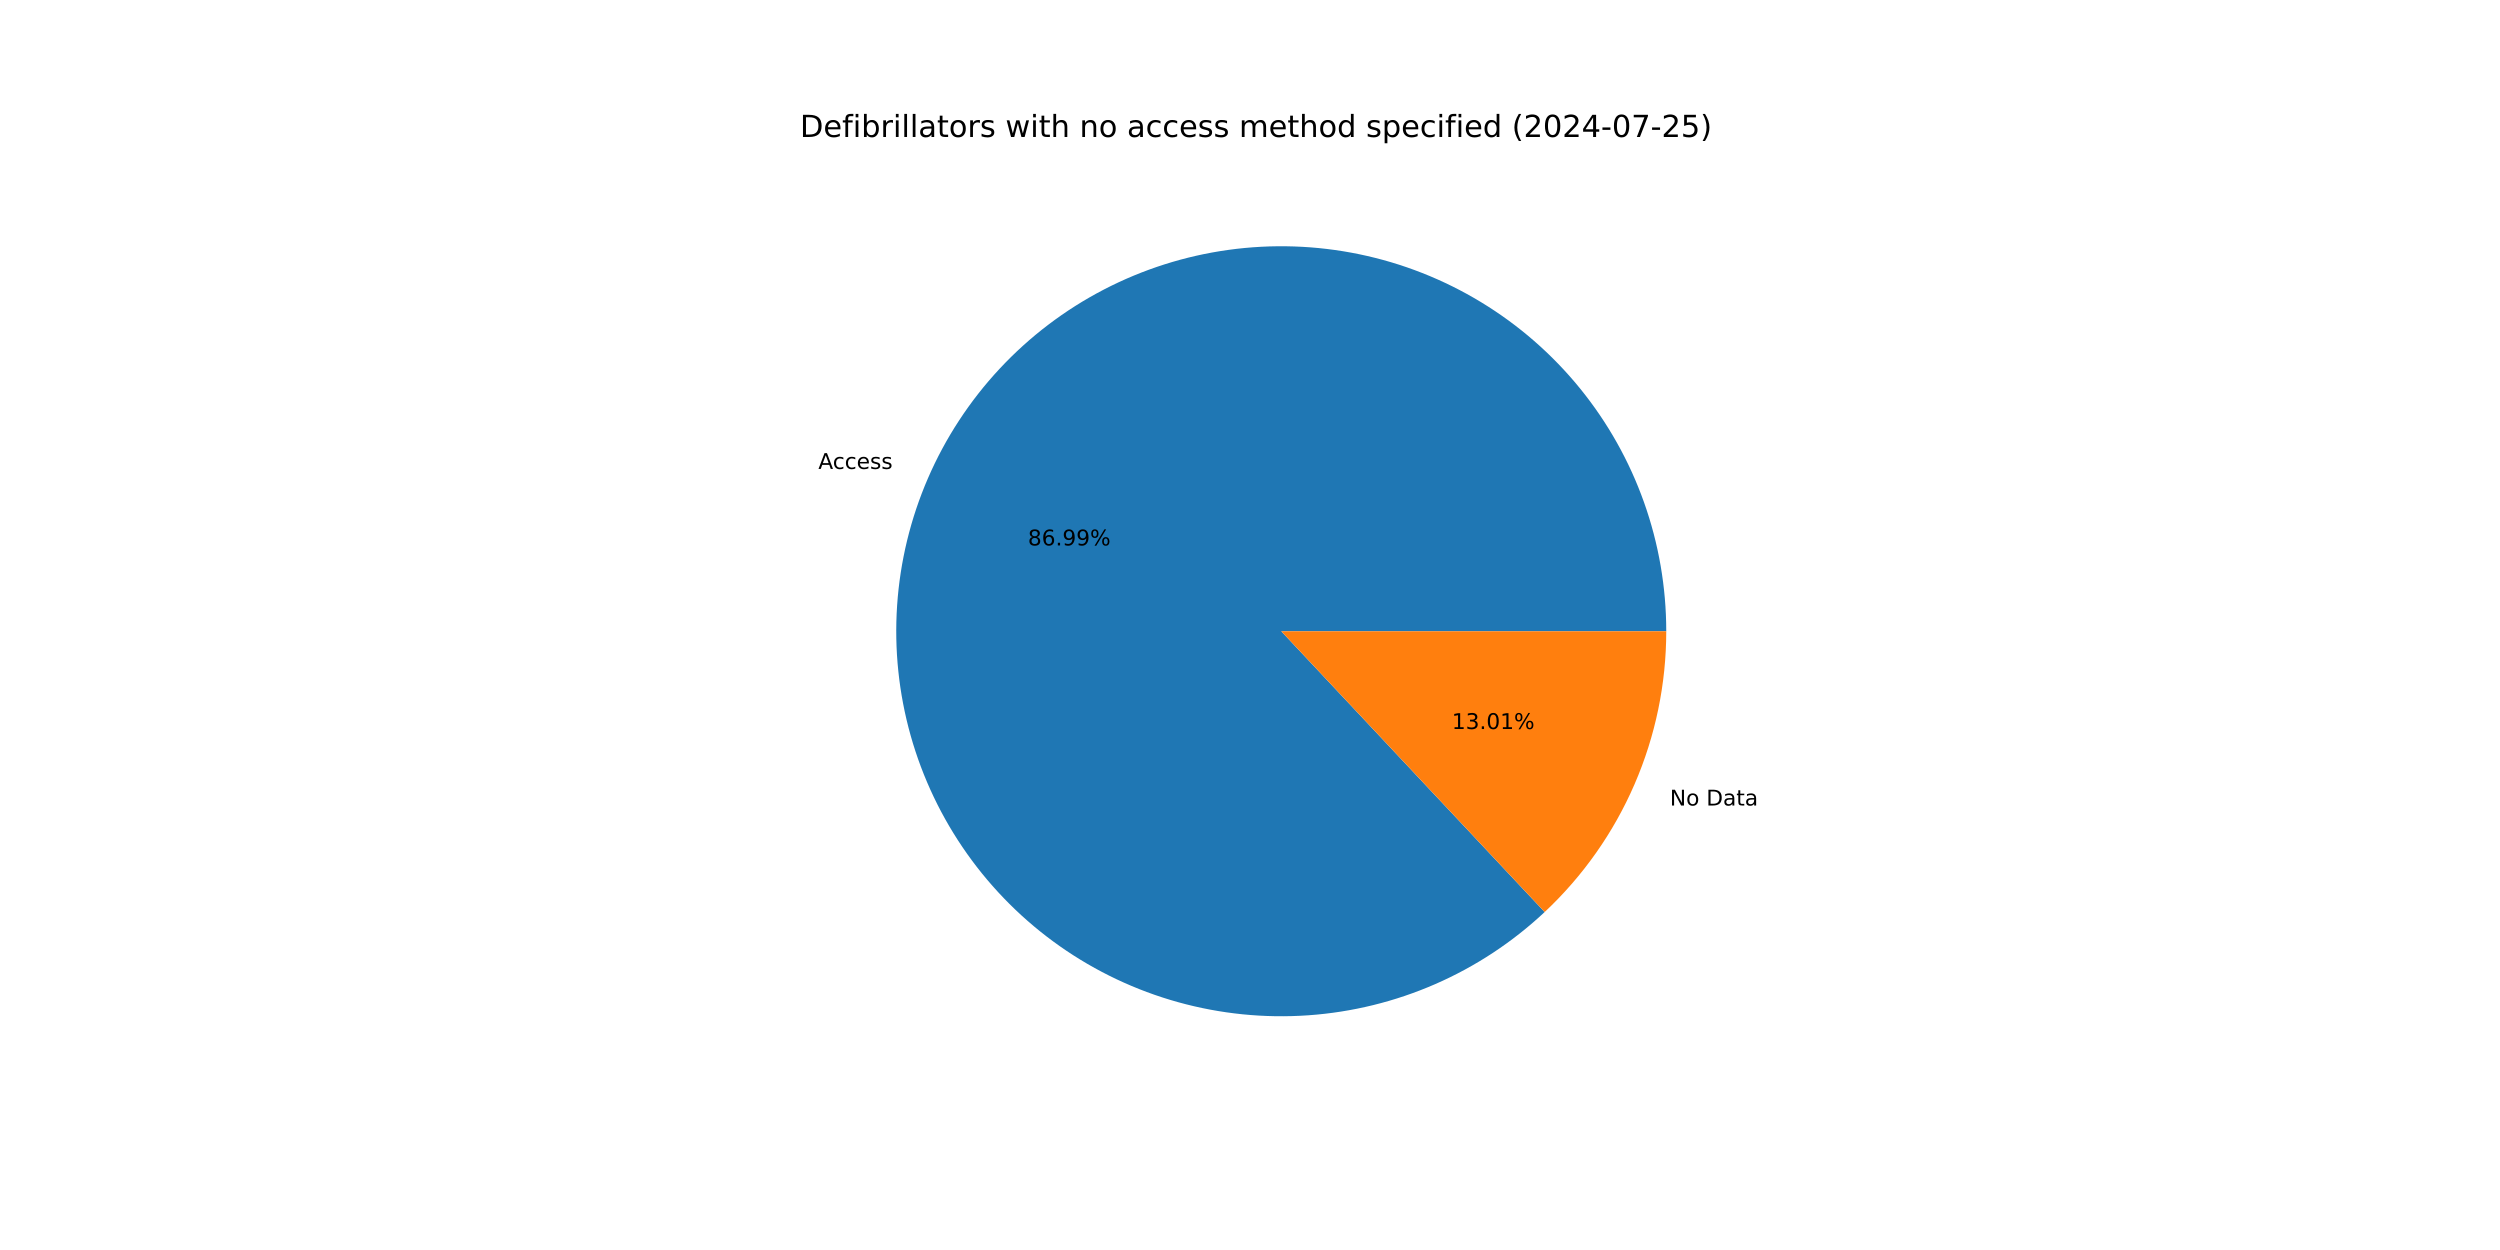
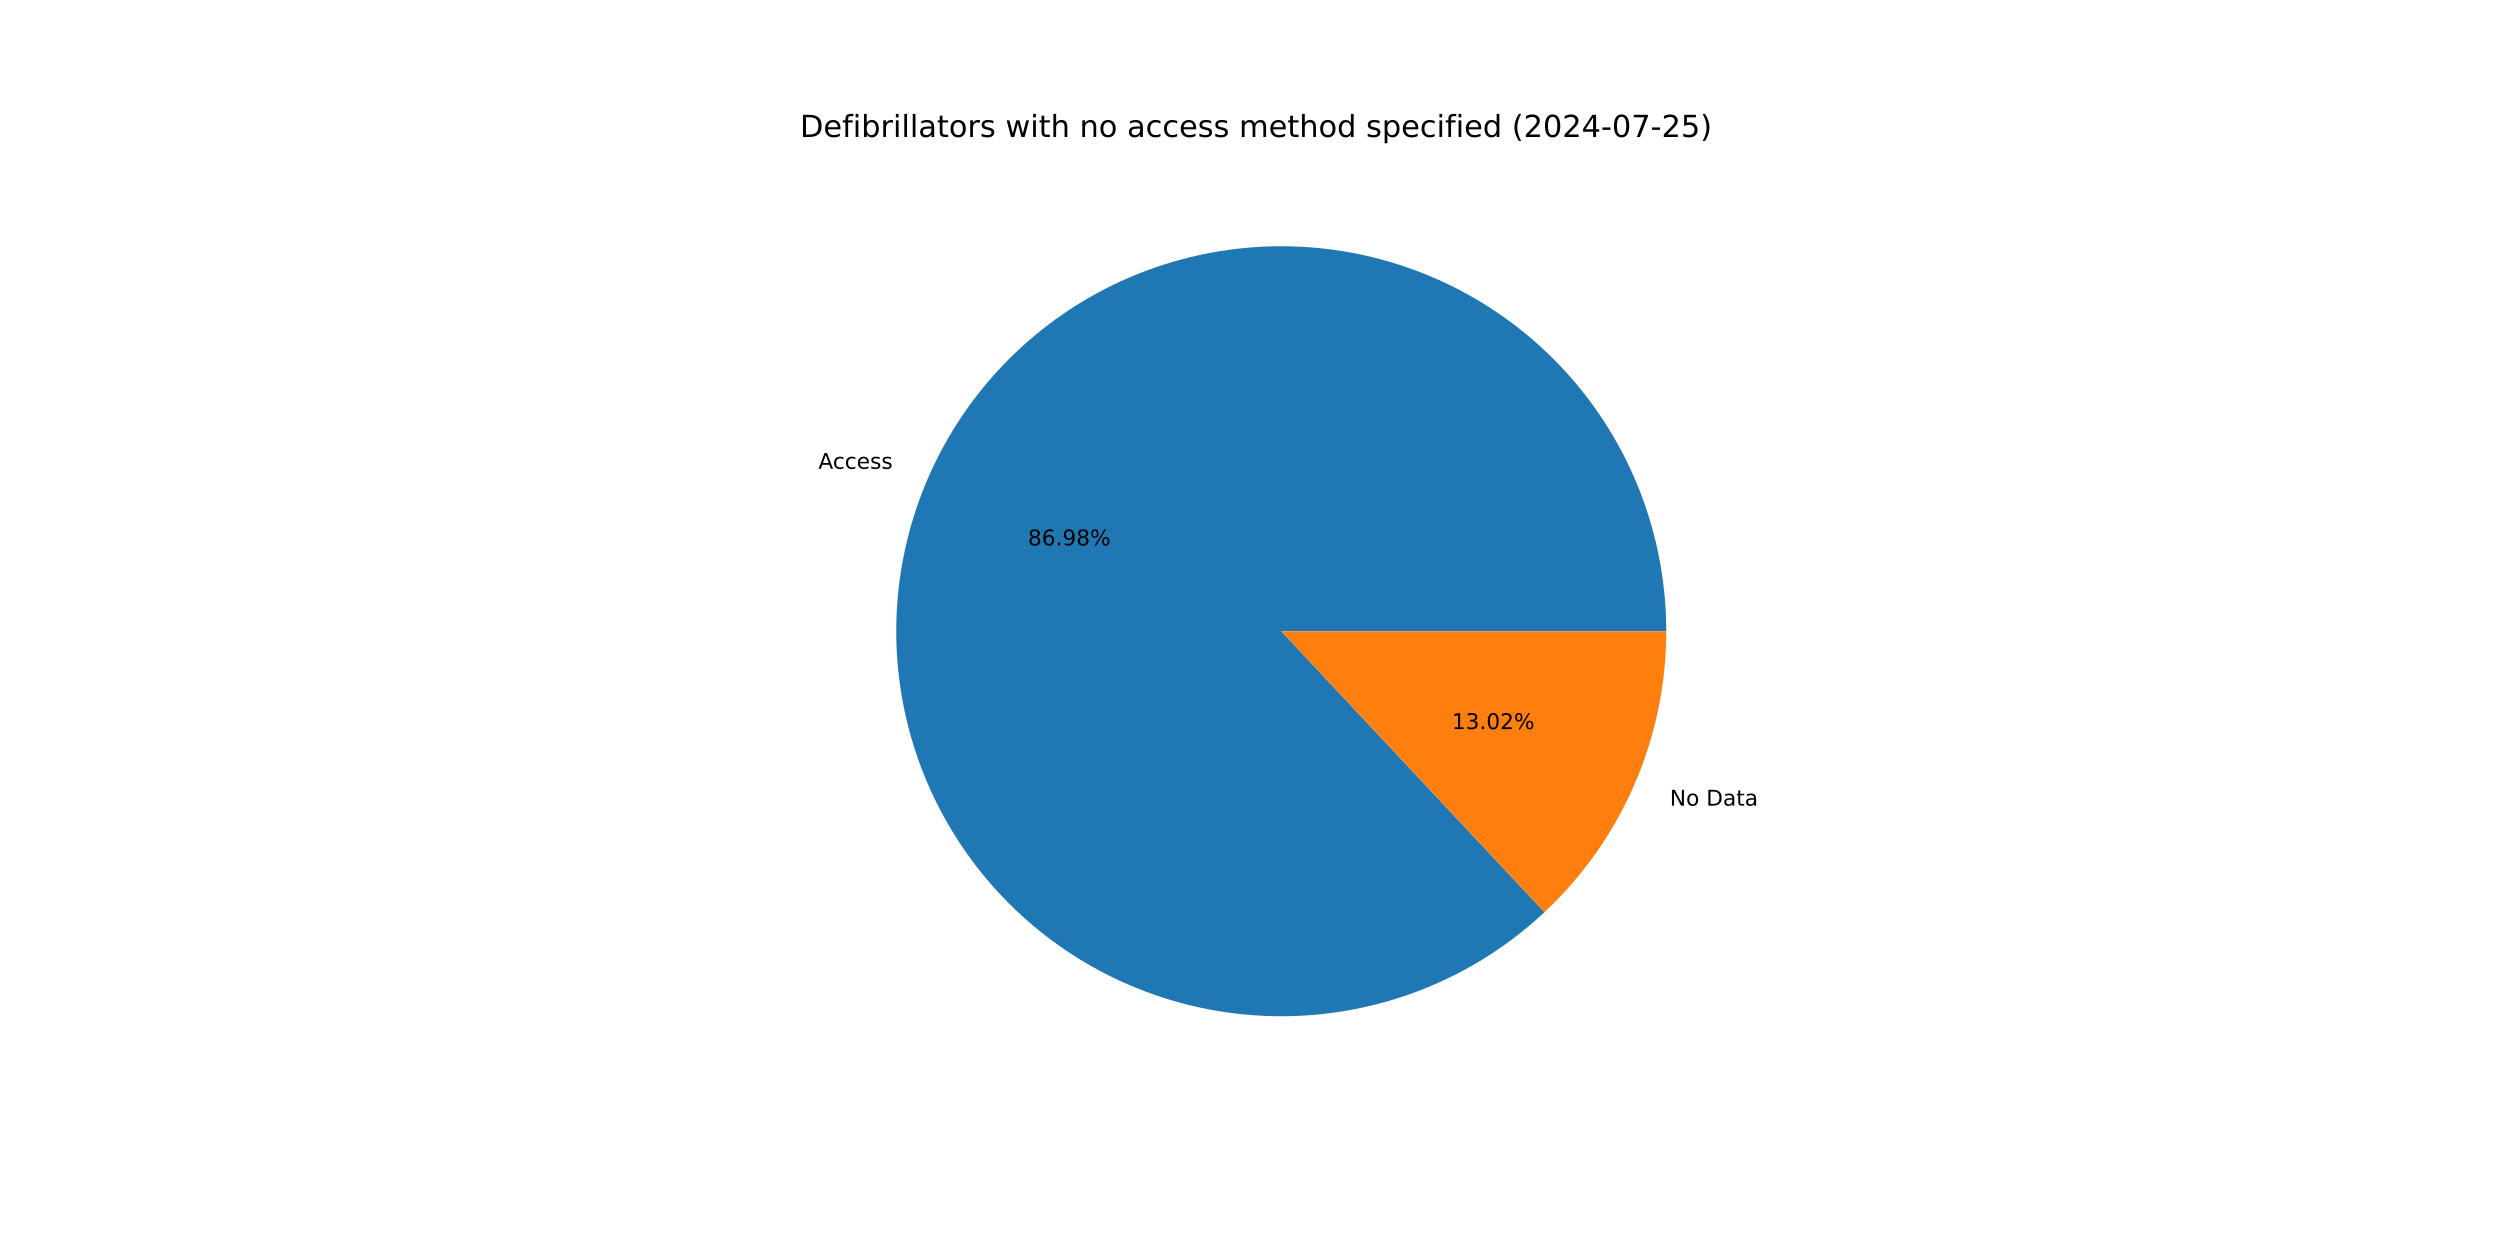
<svg xmlns="http://www.w3.org/2000/svg" xmlns:xlink="http://www.w3.org/1999/xlink" width="1152pt" height="576pt" viewBox="0 0 1152 576" version="1.1">
  <defs>
    <style type="text/css">*{stroke-linejoin: round; stroke-linecap: butt}</style>
  </defs>
  <g id="figure_1">
    <g id="patch_1">
      <path d="M 0 576  L 1152 576  L 1152 0  L 0 0  z " style="fill: #ffffff" />
    </g>
    <g id="axes_1">
      <g id="patch_2">
-         <path d="M 767.808 290.88  C 767.808 270.629 764.341 250.527 757.556 231.446  C 750.772 212.366 740.77 194.587 727.986 178.881  C 715.201 163.176 699.822 149.775 682.514 139.26  C 665.207 128.746 646.227 121.271 626.397 117.162  C 606.567 113.053 586.18 112.37 566.119 115.141  C 546.059 117.913 526.621 124.099 508.648 133.431  C 490.675 142.763 474.433 155.104 460.625 169.917  C 446.817 184.731 435.647 201.8 427.6 220.383  C 419.553 238.967 414.747 258.792 413.39 278.997  C 412.034 299.202 414.147 319.492 419.638 338.984  C 425.129 358.476 433.917 376.885 445.621 393.412  C 457.325 409.938 471.773 424.339 488.337 435.989  C 504.901 447.64 523.338 456.368 542.848 461.796  C 562.358 467.224 582.654 469.272 602.855 467.85  C 623.056 466.429 642.865 461.558 661.422 453.451  C 679.98 445.344 697.013 434.119 711.782 420.264  L 590.4 290.88  z " style="fill: #1f77b4" />
+         <path d="M 767.808 290.88  C 767.808 270.631 764.341 250.531 757.559 231.453  C 750.776 212.374 740.776 194.596 727.995 178.892  C 715.213 163.187 699.836 149.787 682.532 139.271  C 665.228 128.755 646.251 121.28 626.424 117.168  C 606.597 113.056 586.212 112.369 566.153 115.137  C 546.095 117.904 526.657 124.085 508.684 133.412  C 490.712 142.739 474.468 155.074 460.657 169.882  C 446.847 184.69 435.674 201.754 427.622 220.333  C 419.57 238.912 414.758 258.733 413.395 278.936  C 412.031 299.138 414.137 319.426 419.62 338.918  C 425.103 358.41 433.882 376.821 445.578 393.35  C 457.273 409.88 471.713 424.285 488.27 435.942  C 504.826 447.599 523.257 456.335 542.762 461.773  C 562.267 467.21 582.56 469.268 602.759 467.857  C 622.959 466.446 642.768 461.588 661.328 453.492  C 679.888 445.397 696.926 434.183 711.702 420.338  L 590.4 290.88  z " style="fill: #1f77b4" />
      </g>
      <g id="patch_3">
-         <path d="M 711.782 420.264  C 729.467 403.672 743.564 383.629 753.2 361.377  C 762.836 339.124 767.808 315.13 767.808 290.88  L 590.4 290.88  z " style="fill: #ff7f0e" />
+         <path d="M 711.702 420.338  C 729.411 403.745 743.528 383.694 753.178 361.427  C 762.828 339.16 767.808 315.148 767.808 290.88  L 590.4 290.88  z " style="fill: #ff7f0e" />
      </g>
      <g id="matplotlib.axis_1" />
      <g id="matplotlib.axis_2" />
      <g id="text_1">
-         <g transform="translate(377.0857 216.0931) scale(0.1 -0.1)">
+         <g transform="translate(377.1096 216.0379) scale(0.1 -0.1)">
          <defs>
            <path id="DejaVuSans-41" d="M 2188 4044  L 1331 1722  L 3047 1722  L 2188 4044  z M 1831 4666  L 2547 4666  L 4325 0  L 3669 0  L 3244 1197  L 1141 1197  L 716 0  L 50 0  L 1831 4666  z " transform="scale(0.015625)" />
            <path id="DejaVuSans-63" d="M 3122 3366  L 3122 2828  Q 2878 2963 2633 3030  Q 2388 3097 2138 3097  Q 1578 3097 1268 2742  Q 959 2388 959 1747  Q 959 1106 1268 751  Q 1578 397 2138 397  Q 2388 397 2633 464  Q 2878 531 3122 666  L 3122 134  Q 2881 22 2623 -34  Q 2366 -91 2075 -91  Q 1284 -91 818 406  Q 353 903 353 1747  Q 353 2603 823 3093  Q 1294 3584 2113 3584  Q 2378 3584 2631 3529  Q 2884 3475 3122 3366  z " transform="scale(0.015625)" />
            <path id="DejaVuSans-65" d="M 3597 1894  L 3597 1613  L 953 1613  Q 991 1019 1311 708  Q 1631 397 2203 397  Q 2534 397 2845 478  Q 3156 559 3463 722  L 3463 178  Q 3153 47 2828 -22  Q 2503 -91 2169 -91  Q 1331 -91 842 396  Q 353 884 353 1716  Q 353 2575 817 3079  Q 1281 3584 2069 3584  Q 2775 3584 3186 3129  Q 3597 2675 3597 1894  z M 3022 2063  Q 3016 2534 2758 2815  Q 2500 3097 2075 3097  Q 1594 3097 1305 2825  Q 1016 2553 972 2059  L 3022 2063  z " transform="scale(0.015625)" />
            <path id="DejaVuSans-73" d="M 2834 3397  L 2834 2853  Q 2591 2978 2328 3040  Q 2066 3103 1784 3103  Q 1356 3103 1142 2972  Q 928 2841 928 2578  Q 928 2378 1081 2264  Q 1234 2150 1697 2047  L 1894 2003  Q 2506 1872 2764 1633  Q 3022 1394 3022 966  Q 3022 478 2636 193  Q 2250 -91 1575 -91  Q 1294 -91 989 -36  Q 684 19 347 128  L 347 722  Q 666 556 975 473  Q 1284 391 1588 391  Q 1994 391 2212 530  Q 2431 669 2431 922  Q 2431 1156 2273 1281  Q 2116 1406 1581 1522  L 1381 1569  Q 847 1681 609 1914  Q 372 2147 372 2553  Q 372 3047 722 3315  Q 1072 3584 1716 3584  Q 2034 3584 2315 3537  Q 2597 3491 2834 3397  z " transform="scale(0.015625)" />
          </defs>
          <use xlink:href="#DejaVuSans-41" />
          <use xlink:href="#DejaVuSans-63" x="66.658" />
          <use xlink:href="#DejaVuSans-63" x="121.639" />
          <use xlink:href="#DejaVuSans-65" x="176.619" />
          <use xlink:href="#DejaVuSans-73" x="238.143" />
          <use xlink:href="#DejaVuSans-73" x="290.242" />
        </g>
      </g>
      <g id="text_2">
-         <g transform="translate(473.6552 251.3414) scale(0.1 -0.1)">
+         <g transform="translate(473.6682 251.3113) scale(0.1 -0.1)">
          <defs>
            <path id="DejaVuSans-38" d="M 2034 2216  Q 1584 2216 1326 1975  Q 1069 1734 1069 1313  Q 1069 891 1326 650  Q 1584 409 2034 409  Q 2484 409 2743 651  Q 3003 894 3003 1313  Q 3003 1734 2745 1975  Q 2488 2216 2034 2216  z M 1403 2484  Q 997 2584 770 2862  Q 544 3141 544 3541  Q 544 4100 942 4425  Q 1341 4750 2034 4750  Q 2731 4750 3128 4425  Q 3525 4100 3525 3541  Q 3525 3141 3298 2862  Q 3072 2584 2669 2484  Q 3125 2378 3379 2068  Q 3634 1759 3634 1313  Q 3634 634 3220 271  Q 2806 -91 2034 -91  Q 1263 -91 848 271  Q 434 634 434 1313  Q 434 1759 690 2068  Q 947 2378 1403 2484  z M 1172 3481  Q 1172 3119 1398 2916  Q 1625 2713 2034 2713  Q 2441 2713 2670 2916  Q 2900 3119 2900 3481  Q 2900 3844 2670 4047  Q 2441 4250 2034 4250  Q 1625 4250 1398 4047  Q 1172 3844 1172 3481  z " transform="scale(0.015625)" />
            <path id="DejaVuSans-36" d="M 2113 2584  Q 1688 2584 1439 2293  Q 1191 2003 1191 1497  Q 1191 994 1439 701  Q 1688 409 2113 409  Q 2538 409 2786 701  Q 3034 994 3034 1497  Q 3034 2003 2786 2293  Q 2538 2584 2113 2584  z M 3366 4563  L 3366 3988  Q 3128 4100 2886 4159  Q 2644 4219 2406 4219  Q 1781 4219 1451 3797  Q 1122 3375 1075 2522  Q 1259 2794 1537 2939  Q 1816 3084 2150 3084  Q 2853 3084 3261 2657  Q 3669 2231 3669 1497  Q 3669 778 3244 343  Q 2819 -91 2113 -91  Q 1303 -91 875 529  Q 447 1150 447 2328  Q 447 3434 972 4092  Q 1497 4750 2381 4750  Q 2619 4750 2861 4703  Q 3103 4656 3366 4563  z " transform="scale(0.015625)" />
            <path id="DejaVuSans-2e" d="M 684 794  L 1344 794  L 1344 0  L 684 0  L 684 794  z " transform="scale(0.015625)" />
            <path id="DejaVuSans-39" d="M 703 97  L 703 672  Q 941 559 1184 500  Q 1428 441 1663 441  Q 2288 441 2617 861  Q 2947 1281 2994 2138  Q 2813 1869 2534 1725  Q 2256 1581 1919 1581  Q 1219 1581 811 2004  Q 403 2428 403 3163  Q 403 3881 828 4315  Q 1253 4750 1959 4750  Q 2769 4750 3195 4129  Q 3622 3509 3622 2328  Q 3622 1225 3098 567  Q 2575 -91 1691 -91  Q 1453 -91 1209 -44  Q 966 3 703 97  z M 1959 2075  Q 2384 2075 2632 2365  Q 2881 2656 2881 3163  Q 2881 3666 2632 3958  Q 2384 4250 1959 4250  Q 1534 4250 1286 3958  Q 1038 3666 1038 3163  Q 1038 2656 1286 2365  Q 1534 2075 1959 2075  z " transform="scale(0.015625)" />
            <path id="DejaVuSans-25" d="M 4653 2053  Q 4381 2053 4226 1822  Q 4072 1591 4072 1178  Q 4072 772 4226 539  Q 4381 306 4653 306  Q 4919 306 5073 539  Q 5228 772 5228 1178  Q 5228 1588 5073 1820  Q 4919 2053 4653 2053  z M 4653 2450  Q 5147 2450 5437 2106  Q 5728 1763 5728 1178  Q 5728 594 5436 251  Q 5144 -91 4653 -91  Q 4153 -91 3862 251  Q 3572 594 3572 1178  Q 3572 1766 3864 2108  Q 4156 2450 4653 2450  z M 1428 4353  Q 1159 4353 1004 4120  Q 850 3888 850 3481  Q 850 3069 1003 2837  Q 1156 2606 1428 2606  Q 1700 2606 1854 2837  Q 2009 3069 2009 3481  Q 2009 3884 1853 4118  Q 1697 4353 1428 4353  z M 4250 4750  L 4750 4750  L 1831 -91  L 1331 -91  L 4250 4750  z M 1428 4750  Q 1922 4750 2215 4408  Q 2509 4066 2509 3481  Q 2509 2891 2217 2550  Q 1925 2209 1428 2209  Q 931 2209 642 2551  Q 353 2894 353 3481  Q 353 4063 643 4406  Q 934 4750 1428 4750  z " transform="scale(0.015625)" />
          </defs>
          <use xlink:href="#DejaVuSans-38" />
          <use xlink:href="#DejaVuSans-36" x="63.623" />
          <use xlink:href="#DejaVuSans-2e" x="127.246" />
          <use xlink:href="#DejaVuSans-39" x="159.033" />
-           <use xlink:href="#DejaVuSans-39" x="222.656" />
+           <use xlink:href="#DejaVuSans-38" x="222.656" />
          <use xlink:href="#DejaVuSans-25" x="286.279" />
        </g>
      </g>
      <g id="text_3">
-         <g transform="translate(769.48 371.1856) scale(0.1 -0.1)">
+         <g transform="translate(769.4561 371.2408) scale(0.1 -0.1)">
          <defs>
            <path id="DejaVuSans-4e" d="M 628 4666  L 1478 4666  L 3547 763  L 3547 4666  L 4159 4666  L 4159 0  L 3309 0  L 1241 3903  L 1241 0  L 628 0  L 628 4666  z " transform="scale(0.015625)" />
            <path id="DejaVuSans-6f" d="M 1959 3097  Q 1497 3097 1228 2736  Q 959 2375 959 1747  Q 959 1119 1226 758  Q 1494 397 1959 397  Q 2419 397 2687 759  Q 2956 1122 2956 1747  Q 2956 2369 2687 2733  Q 2419 3097 1959 3097  z M 1959 3584  Q 2709 3584 3137 3096  Q 3566 2609 3566 1747  Q 3566 888 3137 398  Q 2709 -91 1959 -91  Q 1206 -91 779 398  Q 353 888 353 1747  Q 353 2609 779 3096  Q 1206 3584 1959 3584  z " transform="scale(0.015625)" />
            <path id="DejaVuSans-20" transform="scale(0.015625)" />
            <path id="DejaVuSans-44" d="M 1259 4147  L 1259 519  L 2022 519  Q 2988 519 3436 956  Q 3884 1394 3884 2338  Q 3884 3275 3436 3711  Q 2988 4147 2022 4147  L 1259 4147  z M 628 4666  L 1925 4666  Q 3281 4666 3915 4102  Q 4550 3538 4550 2338  Q 4550 1131 3912 565  Q 3275 0 1925 0  L 628 0  L 628 4666  z " transform="scale(0.015625)" />
            <path id="DejaVuSans-61" d="M 2194 1759  Q 1497 1759 1228 1600  Q 959 1441 959 1056  Q 959 750 1161 570  Q 1363 391 1709 391  Q 2188 391 2477 730  Q 2766 1069 2766 1631  L 2766 1759  L 2194 1759  z M 3341 1997  L 3341 0  L 2766 0  L 2766 531  Q 2569 213 2275 61  Q 1981 -91 1556 -91  Q 1019 -91 701 211  Q 384 513 384 1019  Q 384 1609 779 1909  Q 1175 2209 1959 2209  L 2766 2209  L 2766 2266  Q 2766 2663 2505 2880  Q 2244 3097 1772 3097  Q 1472 3097 1187 3025  Q 903 2953 641 2809  L 641 3341  Q 956 3463 1253 3523  Q 1550 3584 1831 3584  Q 2591 3584 2966 3190  Q 3341 2797 3341 1997  z " transform="scale(0.015625)" />
            <path id="DejaVuSans-74" d="M 1172 4494  L 1172 3500  L 2356 3500  L 2356 3053  L 1172 3053  L 1172 1153  Q 1172 725 1289 603  Q 1406 481 1766 481  L 2356 481  L 2356 0  L 1766 0  Q 1100 0 847 248  Q 594 497 594 1153  L 594 3053  L 172 3053  L 172 3500  L 594 3500  L 594 4494  L 1172 4494  z " transform="scale(0.015625)" />
          </defs>
          <use xlink:href="#DejaVuSans-4e" />
          <use xlink:href="#DejaVuSans-6f" x="74.805" />
          <use xlink:href="#DejaVuSans-20" x="135.986" />
          <use xlink:href="#DejaVuSans-44" x="167.773" />
          <use xlink:href="#DejaVuSans-61" x="244.775" />
          <use xlink:href="#DejaVuSans-74" x="306.055" />
          <use xlink:href="#DejaVuSans-61" x="345.264" />
        </g>
      </g>
      <g id="text_4">
-         <g transform="translate(669.0151 335.9373) scale(0.1 -0.1)">
+         <g transform="translate(669.0021 335.9674) scale(0.1 -0.1)">
          <defs>
            <path id="DejaVuSans-31" d="M 794 531  L 1825 531  L 1825 4091  L 703 3866  L 703 4441  L 1819 4666  L 2450 4666  L 2450 531  L 3481 531  L 3481 0  L 794 0  L 794 531  z " transform="scale(0.015625)" />
            <path id="DejaVuSans-33" d="M 2597 2516  Q 3050 2419 3304 2112  Q 3559 1806 3559 1356  Q 3559 666 3084 287  Q 2609 -91 1734 -91  Q 1441 -91 1130 -33  Q 819 25 488 141  L 488 750  Q 750 597 1062 519  Q 1375 441 1716 441  Q 2309 441 2620 675  Q 2931 909 2931 1356  Q 2931 1769 2642 2001  Q 2353 2234 1838 2234  L 1294 2234  L 1294 2753  L 1863 2753  Q 2328 2753 2575 2939  Q 2822 3125 2822 3475  Q 2822 3834 2567 4026  Q 2313 4219 1838 4219  Q 1578 4219 1281 4162  Q 984 4106 628 3988  L 628 4550  Q 988 4650 1302 4700  Q 1616 4750 1894 4750  Q 2613 4750 3031 4423  Q 3450 4097 3450 3541  Q 3450 3153 3228 2886  Q 3006 2619 2597 2516  z " transform="scale(0.015625)" />
            <path id="DejaVuSans-30" d="M 2034 4250  Q 1547 4250 1301 3770  Q 1056 3291 1056 2328  Q 1056 1369 1301 889  Q 1547 409 2034 409  Q 2525 409 2770 889  Q 3016 1369 3016 2328  Q 3016 3291 2770 3770  Q 2525 4250 2034 4250  z M 2034 4750  Q 2819 4750 3233 4129  Q 3647 3509 3647 2328  Q 3647 1150 3233 529  Q 2819 -91 2034 -91  Q 1250 -91 836 529  Q 422 1150 422 2328  Q 422 3509 836 4129  Q 1250 4750 2034 4750  z " transform="scale(0.015625)" />
+             <path id="DejaVuSans-32" d="M 1228 531  L 3431 531  L 3431 0  L 469 0  L 469 531  Q 828 903 1448 1529  Q 2069 2156 2228 2338  Q 2531 2678 2651 2914  Q 2772 3150 2772 3378  Q 2772 3750 2511 3984  Q 2250 4219 1831 4219  Q 1534 4219 1204 4116  Q 875 4013 500 3803  L 500 4441  Q 881 4594 1212 4672  Q 1544 4750 1819 4750  Q 2544 4750 2975 4387  Q 3406 4025 3406 3419  Q 3406 3131 3298 2873  Q 3191 2616 2906 2266  Q 2828 2175 2409 1742  Q 1991 1309 1228 531  z " transform="scale(0.015625)" />
          </defs>
          <use xlink:href="#DejaVuSans-31" />
          <use xlink:href="#DejaVuSans-33" x="63.623" />
          <use xlink:href="#DejaVuSans-2e" x="127.246" />
          <use xlink:href="#DejaVuSans-30" x="159.033" />
-           <use xlink:href="#DejaVuSans-31" x="222.656" />
+           <use xlink:href="#DejaVuSans-32" x="222.656" />
          <use xlink:href="#DejaVuSans-25" x="286.279" />
        </g>
      </g>
      <g id="text_5">
        <g transform="translate(368.64 63.12) scale(0.14 -0.14)">
          <defs>
            <path id="DejaVuSans-66" d="M 2375 4863  L 2375 4384  L 1825 4384  Q 1516 4384 1395 4259  Q 1275 4134 1275 3809  L 1275 3500  L 2222 3500  L 2222 3053  L 1275 3053  L 1275 0  L 697 0  L 697 3053  L 147 3053  L 147 3500  L 697 3500  L 697 3744  Q 697 4328 969 4595  Q 1241 4863 1831 4863  L 2375 4863  z " transform="scale(0.015625)" />
            <path id="DejaVuSans-69" d="M 603 3500  L 1178 3500  L 1178 0  L 603 0  L 603 3500  z M 603 4863  L 1178 4863  L 1178 4134  L 603 4134  L 603 4863  z " transform="scale(0.015625)" />
            <path id="DejaVuSans-62" d="M 3116 1747  Q 3116 2381 2855 2742  Q 2594 3103 2138 3103  Q 1681 3103 1420 2742  Q 1159 2381 1159 1747  Q 1159 1113 1420 752  Q 1681 391 2138 391  Q 2594 391 2855 752  Q 3116 1113 3116 1747  z M 1159 2969  Q 1341 3281 1617 3432  Q 1894 3584 2278 3584  Q 2916 3584 3314 3078  Q 3713 2572 3713 1747  Q 3713 922 3314 415  Q 2916 -91 2278 -91  Q 1894 -91 1617 61  Q 1341 213 1159 525  L 1159 0  L 581 0  L 581 4863  L 1159 4863  L 1159 2969  z " transform="scale(0.015625)" />
            <path id="DejaVuSans-72" d="M 2631 2963  Q 2534 3019 2420 3045  Q 2306 3072 2169 3072  Q 1681 3072 1420 2755  Q 1159 2438 1159 1844  L 1159 0  L 581 0  L 581 3500  L 1159 3500  L 1159 2956  Q 1341 3275 1631 3429  Q 1922 3584 2338 3584  Q 2397 3584 2469 3576  Q 2541 3569 2628 3553  L 2631 2963  z " transform="scale(0.015625)" />
            <path id="DejaVuSans-6c" d="M 603 4863  L 1178 4863  L 1178 0  L 603 0  L 603 4863  z " transform="scale(0.015625)" />
            <path id="DejaVuSans-77" d="M 269 3500  L 844 3500  L 1563 769  L 2278 3500  L 2956 3500  L 3675 769  L 4391 3500  L 4966 3500  L 4050 0  L 3372 0  L 2619 2869  L 1863 0  L 1184 0  L 269 3500  z " transform="scale(0.015625)" />
            <path id="DejaVuSans-68" d="M 3513 2113  L 3513 0  L 2938 0  L 2938 2094  Q 2938 2591 2744 2837  Q 2550 3084 2163 3084  Q 1697 3084 1428 2787  Q 1159 2491 1159 1978  L 1159 0  L 581 0  L 581 4863  L 1159 4863  L 1159 2956  Q 1366 3272 1645 3428  Q 1925 3584 2291 3584  Q 2894 3584 3203 3211  Q 3513 2838 3513 2113  z " transform="scale(0.015625)" />
            <path id="DejaVuSans-6e" d="M 3513 2113  L 3513 0  L 2938 0  L 2938 2094  Q 2938 2591 2744 2837  Q 2550 3084 2163 3084  Q 1697 3084 1428 2787  Q 1159 2491 1159 1978  L 1159 0  L 581 0  L 581 3500  L 1159 3500  L 1159 2956  Q 1366 3272 1645 3428  Q 1925 3584 2291 3584  Q 2894 3584 3203 3211  Q 3513 2838 3513 2113  z " transform="scale(0.015625)" />
            <path id="DejaVuSans-6d" d="M 3328 2828  Q 3544 3216 3844 3400  Q 4144 3584 4550 3584  Q 5097 3584 5394 3201  Q 5691 2819 5691 2113  L 5691 0  L 5113 0  L 5113 2094  Q 5113 2597 4934 2840  Q 4756 3084 4391 3084  Q 3944 3084 3684 2787  Q 3425 2491 3425 1978  L 3425 0  L 2847 0  L 2847 2094  Q 2847 2600 2669 2842  Q 2491 3084 2119 3084  Q 1678 3084 1418 2786  Q 1159 2488 1159 1978  L 1159 0  L 581 0  L 581 3500  L 1159 3500  L 1159 2956  Q 1356 3278 1631 3431  Q 1906 3584 2284 3584  Q 2666 3584 2933 3390  Q 3200 3197 3328 2828  z " transform="scale(0.015625)" />
            <path id="DejaVuSans-64" d="M 2906 2969  L 2906 4863  L 3481 4863  L 3481 0  L 2906 0  L 2906 525  Q 2725 213 2448 61  Q 2172 -91 1784 -91  Q 1150 -91 751 415  Q 353 922 353 1747  Q 353 2572 751 3078  Q 1150 3584 1784 3584  Q 2172 3584 2448 3432  Q 2725 3281 2906 2969  z M 947 1747  Q 947 1113 1208 752  Q 1469 391 1925 391  Q 2381 391 2643 752  Q 2906 1113 2906 1747  Q 2906 2381 2643 2742  Q 2381 3103 1925 3103  Q 1469 3103 1208 2742  Q 947 2381 947 1747  z " transform="scale(0.015625)" />
            <path id="DejaVuSans-70" d="M 1159 525  L 1159 -1331  L 581 -1331  L 581 3500  L 1159 3500  L 1159 2969  Q 1341 3281 1617 3432  Q 1894 3584 2278 3584  Q 2916 3584 3314 3078  Q 3713 2572 3713 1747  Q 3713 922 3314 415  Q 2916 -91 2278 -91  Q 1894 -91 1617 61  Q 1341 213 1159 525  z M 3116 1747  Q 3116 2381 2855 2742  Q 2594 3103 2138 3103  Q 1681 3103 1420 2742  Q 1159 2381 1159 1747  Q 1159 1113 1420 752  Q 1681 391 2138 391  Q 2594 391 2855 752  Q 3116 1113 3116 1747  z " transform="scale(0.015625)" />
            <path id="DejaVuSans-28" d="M 1984 4856  Q 1566 4138 1362 3434  Q 1159 2731 1159 2009  Q 1159 1288 1364 580  Q 1569 -128 1984 -844  L 1484 -844  Q 1016 -109 783 600  Q 550 1309 550 2009  Q 550 2706 781 3412  Q 1013 4119 1484 4856  L 1984 4856  z " transform="scale(0.015625)" />
-             <path id="DejaVuSans-32" d="M 1228 531  L 3431 531  L 3431 0  L 469 0  L 469 531  Q 828 903 1448 1529  Q 2069 2156 2228 2338  Q 2531 2678 2651 2914  Q 2772 3150 2772 3378  Q 2772 3750 2511 3984  Q 2250 4219 1831 4219  Q 1534 4219 1204 4116  Q 875 4013 500 3803  L 500 4441  Q 881 4594 1212 4672  Q 1544 4750 1819 4750  Q 2544 4750 2975 4387  Q 3406 4025 3406 3419  Q 3406 3131 3298 2873  Q 3191 2616 2906 2266  Q 2828 2175 2409 1742  Q 1991 1309 1228 531  z " transform="scale(0.015625)" />
            <path id="DejaVuSans-34" d="M 2419 4116  L 825 1625  L 2419 1625  L 2419 4116  z M 2253 4666  L 3047 4666  L 3047 1625  L 3713 1625  L 3713 1100  L 3047 1100  L 3047 0  L 2419 0  L 2419 1100  L 313 1100  L 313 1709  L 2253 4666  z " transform="scale(0.015625)" />
            <path id="DejaVuSans-2d" d="M 313 2009  L 1997 2009  L 1997 1497  L 313 1497  L 313 2009  z " transform="scale(0.015625)" />
            <path id="DejaVuSans-37" d="M 525 4666  L 3525 4666  L 3525 4397  L 1831 0  L 1172 0  L 2766 4134  L 525 4134  L 525 4666  z " transform="scale(0.015625)" />
            <path id="DejaVuSans-35" d="M 691 4666  L 3169 4666  L 3169 4134  L 1269 4134  L 1269 2991  Q 1406 3038 1543 3061  Q 1681 3084 1819 3084  Q 2600 3084 3056 2656  Q 3513 2228 3513 1497  Q 3513 744 3044 326  Q 2575 -91 1722 -91  Q 1428 -91 1123 -41  Q 819 9 494 109  L 494 744  Q 775 591 1075 516  Q 1375 441 1709 441  Q 2250 441 2565 725  Q 2881 1009 2881 1497  Q 2881 1984 2565 2268  Q 2250 2553 1709 2553  Q 1456 2553 1204 2497  Q 953 2441 691 2322  L 691 4666  z " transform="scale(0.015625)" />
            <path id="DejaVuSans-29" d="M 513 4856  L 1013 4856  Q 1481 4119 1714 3412  Q 1947 2706 1947 2009  Q 1947 1309 1714 600  Q 1481 -109 1013 -844  L 513 -844  Q 928 -128 1133 580  Q 1338 1288 1338 2009  Q 1338 2731 1133 3434  Q 928 4138 513 4856  z " transform="scale(0.015625)" />
          </defs>
          <use xlink:href="#DejaVuSans-44" />
          <use xlink:href="#DejaVuSans-65" x="77.002" />
          <use xlink:href="#DejaVuSans-66" x="138.525" />
          <use xlink:href="#DejaVuSans-69" x="173.73" />
          <use xlink:href="#DejaVuSans-62" x="201.514" />
          <use xlink:href="#DejaVuSans-72" x="264.99" />
          <use xlink:href="#DejaVuSans-69" x="306.104" />
          <use xlink:href="#DejaVuSans-6c" x="333.887" />
          <use xlink:href="#DejaVuSans-6c" x="361.67" />
          <use xlink:href="#DejaVuSans-61" x="389.453" />
          <use xlink:href="#DejaVuSans-74" x="450.732" />
          <use xlink:href="#DejaVuSans-6f" x="489.941" />
          <use xlink:href="#DejaVuSans-72" x="551.123" />
          <use xlink:href="#DejaVuSans-73" x="592.236" />
          <use xlink:href="#DejaVuSans-20" x="644.336" />
          <use xlink:href="#DejaVuSans-77" x="676.123" />
          <use xlink:href="#DejaVuSans-69" x="757.91" />
          <use xlink:href="#DejaVuSans-74" x="785.693" />
          <use xlink:href="#DejaVuSans-68" x="824.902" />
          <use xlink:href="#DejaVuSans-20" x="888.281" />
          <use xlink:href="#DejaVuSans-6e" x="920.068" />
          <use xlink:href="#DejaVuSans-6f" x="983.447" />
          <use xlink:href="#DejaVuSans-20" x="1044.629" />
          <use xlink:href="#DejaVuSans-61" x="1076.416" />
          <use xlink:href="#DejaVuSans-63" x="1137.695" />
          <use xlink:href="#DejaVuSans-63" x="1192.676" />
          <use xlink:href="#DejaVuSans-65" x="1247.656" />
          <use xlink:href="#DejaVuSans-73" x="1309.18" />
          <use xlink:href="#DejaVuSans-73" x="1361.279" />
          <use xlink:href="#DejaVuSans-20" x="1413.379" />
          <use xlink:href="#DejaVuSans-6d" x="1445.166" />
          <use xlink:href="#DejaVuSans-65" x="1542.578" />
          <use xlink:href="#DejaVuSans-74" x="1604.102" />
          <use xlink:href="#DejaVuSans-68" x="1643.311" />
          <use xlink:href="#DejaVuSans-6f" x="1706.689" />
          <use xlink:href="#DejaVuSans-64" x="1767.871" />
          <use xlink:href="#DejaVuSans-20" x="1831.348" />
          <use xlink:href="#DejaVuSans-73" x="1863.135" />
          <use xlink:href="#DejaVuSans-70" x="1915.234" />
          <use xlink:href="#DejaVuSans-65" x="1978.711" />
          <use xlink:href="#DejaVuSans-63" x="2040.234" />
          <use xlink:href="#DejaVuSans-69" x="2095.215" />
          <use xlink:href="#DejaVuSans-66" x="2122.998" />
          <use xlink:href="#DejaVuSans-69" x="2158.203" />
          <use xlink:href="#DejaVuSans-65" x="2185.986" />
          <use xlink:href="#DejaVuSans-64" x="2247.51" />
          <use xlink:href="#DejaVuSans-20" x="2310.986" />
          <use xlink:href="#DejaVuSans-28" x="2342.773" />
          <use xlink:href="#DejaVuSans-32" x="2381.787" />
          <use xlink:href="#DejaVuSans-30" x="2445.41" />
          <use xlink:href="#DejaVuSans-32" x="2509.033" />
          <use xlink:href="#DejaVuSans-34" x="2572.656" />
          <use xlink:href="#DejaVuSans-2d" x="2636.279" />
          <use xlink:href="#DejaVuSans-30" x="2672.363" />
          <use xlink:href="#DejaVuSans-37" x="2735.986" />
          <use xlink:href="#DejaVuSans-2d" x="2799.609" />
          <use xlink:href="#DejaVuSans-32" x="2835.693" />
          <use xlink:href="#DejaVuSans-35" x="2899.316" />
          <use xlink:href="#DejaVuSans-29" x="2962.939" />
        </g>
      </g>
    </g>
  </g>
</svg>
